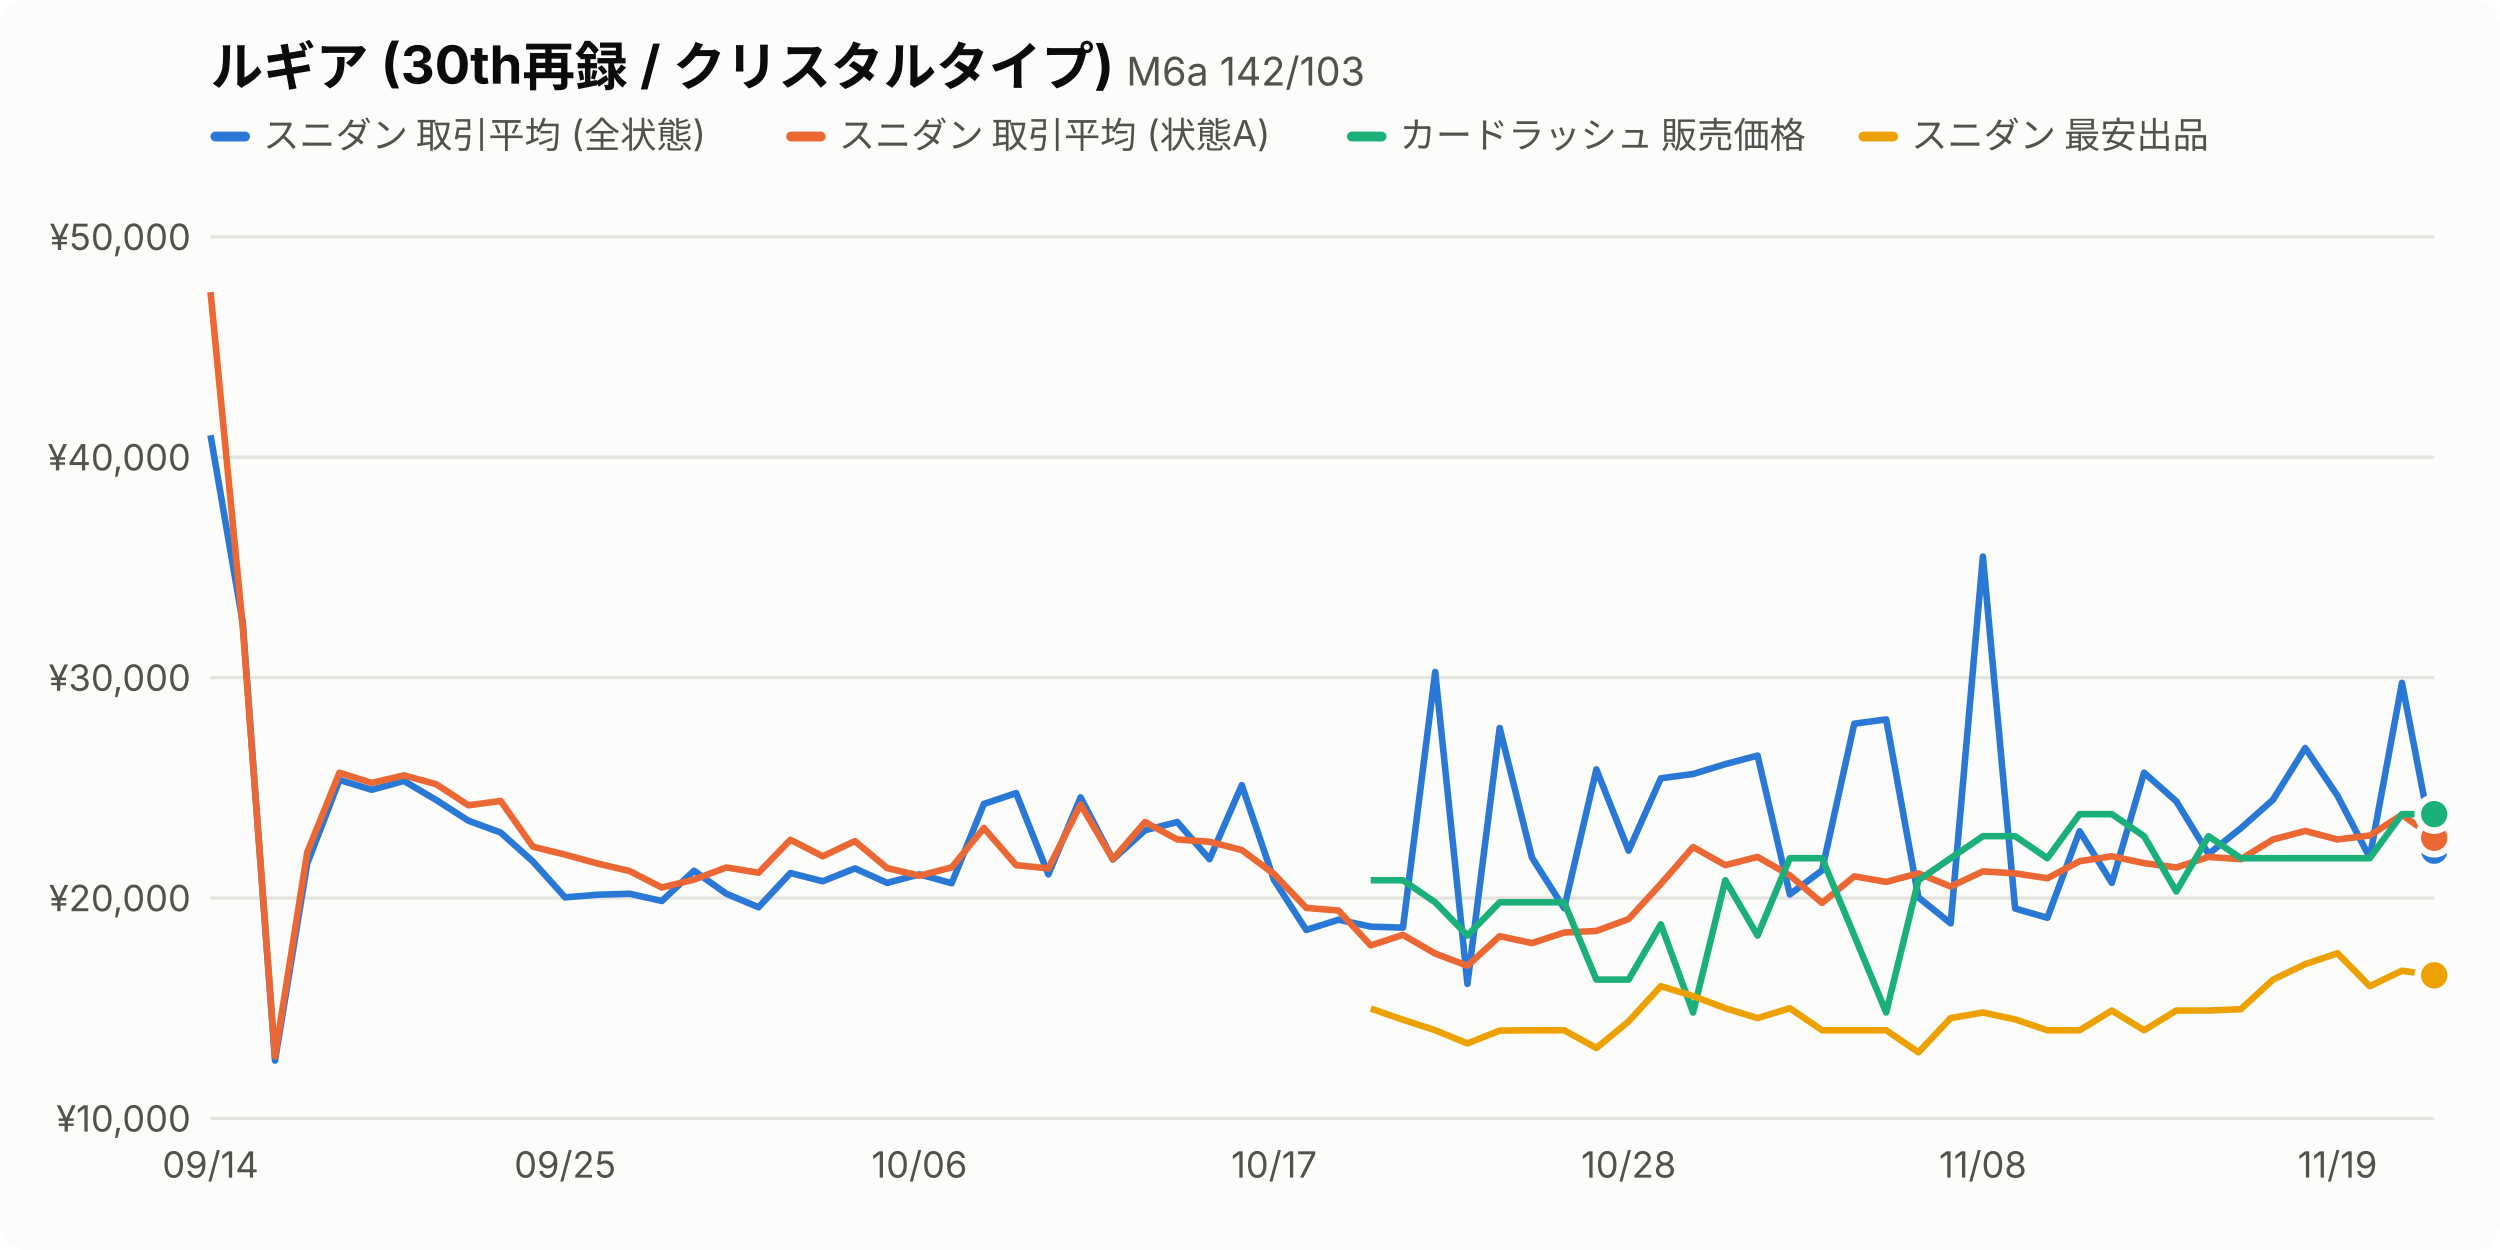
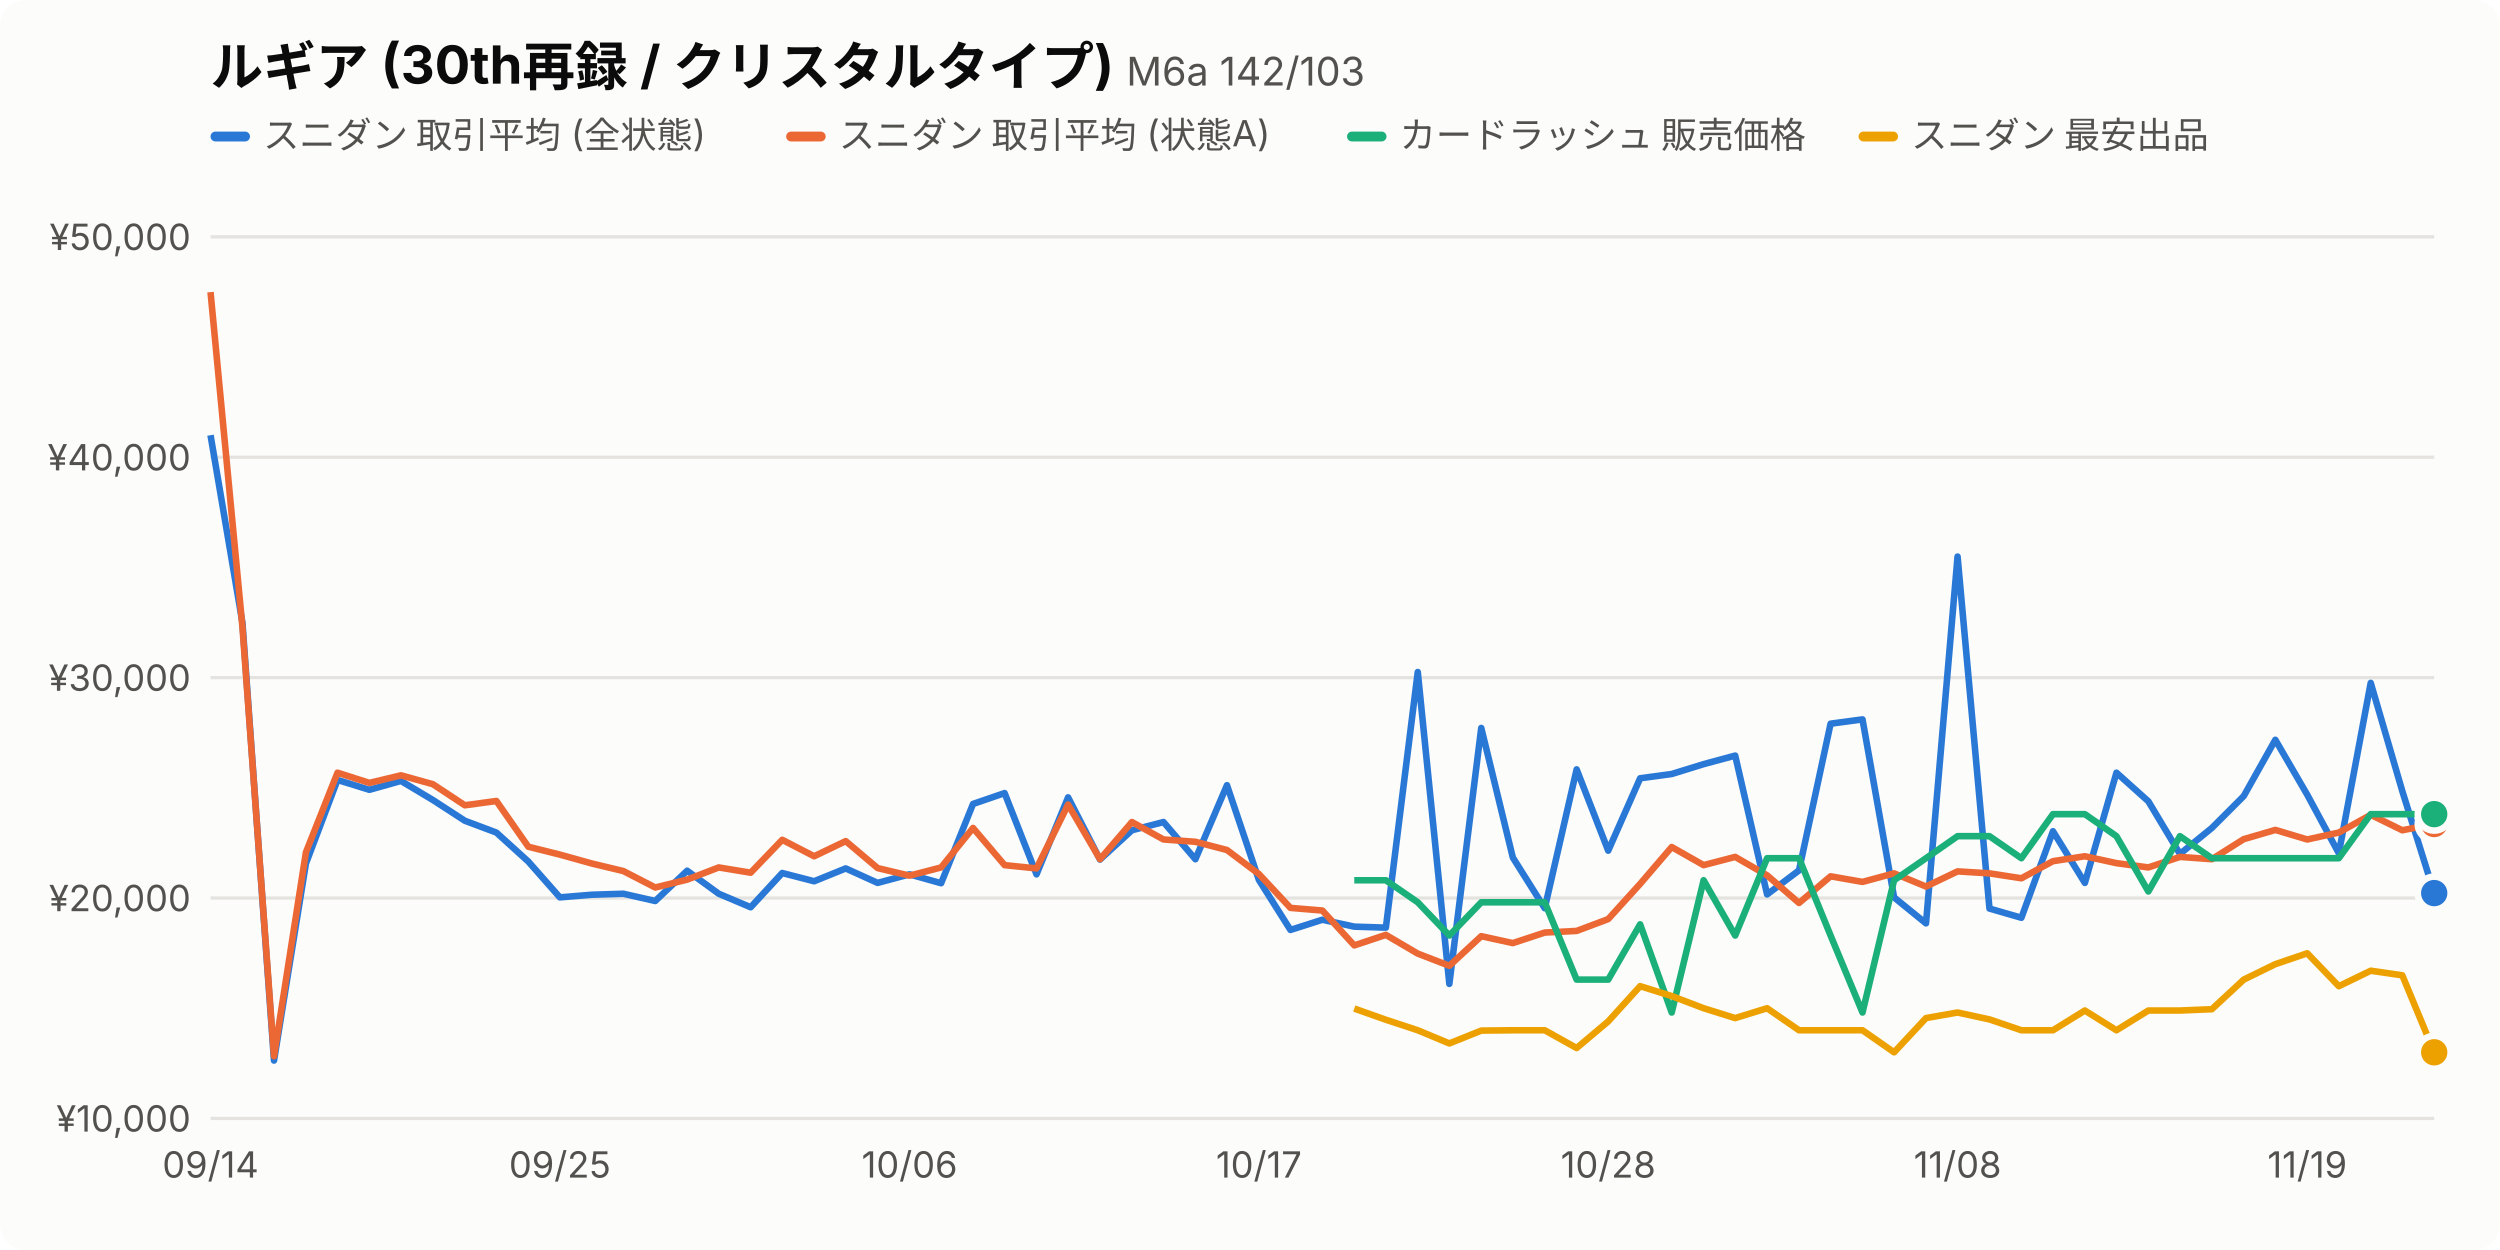
<svg xmlns="http://www.w3.org/2000/svg" viewBox="0 0 760 380" width="760" height="380" font-family="-apple-system,BlinkMacSystemFont,'Hiragino Sans','Noto Sans JP',sans-serif">
  <style>.bg{fill:#fcfcfb}.t1{fill:#0b0b0b}.t2{fill:#52514e}.grid{stroke:#e4e3df}.s0{stroke:#2a78d6}.f0{fill:#2a78d6}.s1{stroke:#eb6834}.f1{fill:#eb6834}.s2{stroke:#1baf7a}.f2{fill:#1baf7a}.s3{stroke:#eda100}.f3{fill:#eda100}.dot{stroke:#fcfcfb}@media (prefers-color-scheme:dark){.bg{fill:#1a1a19}.t1{fill:#f0efec}.t2{fill:#c3c2b7}.grid{stroke:#3a3a37}.s0{stroke:#3987e5}.f0{fill:#3987e5}.s1{stroke:#d95926}.f1{fill:#d95926}.s2{stroke:#199e70}.f2{fill:#199e70}.s3{stroke:#c98500}.f3{fill:#c98500}.dot{stroke:#1a1a19}}</style>
  <rect class="bg" width="760" height="380" rx="8" />
  <text class="t1" x="64" y="26" font-size="16" font-weight="700">ルギア (30th再録 / クリスタルタイプ) <tspan class="t2" font-size="12" font-weight="400">M6a 142/103</tspan>
  </text>
  <rect class="f0" x="64" y="40" width="12" height="3" rx="1.5" />
  <text class="t2" x="80" y="45" font-size="11">スニダン 取引平均 (全状態)</text>
  <rect class="f1" x="239.0" y="40" width="12" height="3" rx="1.5" />
  <text class="t2" x="255.0" y="45" font-size="11">スニダン 取引平均 (状態A)</text>
  <rect class="f2" x="409.5" y="40" width="12" height="3" rx="1.5" />
  <text class="t2" x="425.5" y="45" font-size="11">カードラッシュ 販売価格</text>
  <rect class="f3" x="565.0" y="40" width="12" height="3" rx="1.5" />
  <text class="t2" x="581.0" y="45" font-size="11">スニダン 最安出品</text>
  <line class="grid" x1="64" x2="740" y1="340.0" y2="340.0" />
  <text class="t2" x="58" y="344.0" font-size="11" text-anchor="end">¥10,000</text>
  <line class="grid" x1="64" x2="740" y1="273.0" y2="273.0" />
  <text class="t2" x="58" y="277.0" font-size="11" text-anchor="end">¥20,000</text>
  <line class="grid" x1="64" x2="740" y1="206.0" y2="206.0" />
  <text class="t2" x="58" y="210.0" font-size="11" text-anchor="end">¥30,000</text>
  <line class="grid" x1="64" x2="740" y1="139.0" y2="139.0" />
  <text class="t2" x="58" y="143.0" font-size="11" text-anchor="end">¥40,000</text>
  <line class="grid" x1="64" x2="740" y1="72.0" y2="72.0" />
  <text class="t2" x="58" y="76.0" font-size="11" text-anchor="end">¥50,000</text>
  <text class="t2" x="64.0" y="358" font-size="11" text-anchor="middle">09/14</text>
-   <text class="t2" x="171.8" y="358" font-size="11" text-anchor="middle">09/25</text>
-   <text class="t2" x="279.5" y="358" font-size="11" text-anchor="middle">10/06</text>
-   <text class="t2" x="387.3" y="358" font-size="11" text-anchor="middle">10/17</text>
-   <text class="t2" x="495.1" y="358" font-size="11" text-anchor="middle">10/28</text>
-   <text class="t2" x="602.8" y="358" font-size="11" text-anchor="middle">11/08</text>
-   <text class="t2" x="710.6" y="358" font-size="11" text-anchor="middle">11/19</text>
-   <path class="s0" fill="none" d="M64.0,132.3 L73.8,189.3 L83.6,322.4 L93.4,262.5 L103.2,237.1 L113.0,240.1 L122.8,237.4 L132.6,243.2 L142.4,249.5 L152.2,253.1 L162.0,261.9 L171.8,272.8 L181.6,272.0 L191.4,271.7 L201.2,273.9 L211.0,264.7 L220.8,271.7 L230.6,275.8 L240.3,265.4 L250.1,267.9 L259.9,264.0 L269.7,268.4 L279.5,265.8 L289.3,268.5 L299.1,244.4 L308.9,241.1 L318.7,265.8 L328.5,242.4 L338.3,261.3 L348.1,252.4 L357.9,249.9 L367.7,261.2 L377.5,238.7 L387.3,267.5 L397.1,282.7 L406.9,279.6 L416.7,281.7 L426.5,282.0 L436.3,204.3 L446.1,299.1 L455.9,221.3 L465.7,260.7 L475.5,276.1 L485.3,233.9 L495.1,258.6 L504.9,236.6 L514.7,235.3 L524.5,232.3 L534.3,229.7 L544.1,271.9 L553.9,264.6 L563.7,220.0 L573.4,218.7 L583.2,272.8 L593.0,280.7 L602.8,169.2 L612.6,276.2 L622.4,279.0 L632.2,252.7 L642.0,268.4 L651.8,234.9 L661.6,243.6 L671.4,259.6 L681.2,251.8 L691.0,243.1 L700.8,227.4 L710.6,241.9 L720.4,260.7 L730.2,207.6 L740.0,258.6" stroke-width="2" stroke-linejoin="round" />
-   <circle class="f0 dot" cx="740.0" cy="258.6" r="5" stroke-width="2" />
-   <path class="s1" fill="none" d="M64.0,88.8 L73.8,190.6 L83.6,321.1 L93.4,259.1 L103.2,234.9 L113.0,238.0 L122.8,235.7 L132.6,238.4 L142.4,244.8 L152.2,243.5 L162.0,257.4 L171.8,259.8 L181.6,262.5 L191.4,264.8 L201.2,269.8 L211.0,267.4 L220.8,263.7 L230.6,265.3 L240.3,255.3 L250.1,260.3 L259.9,255.7 L269.7,263.9 L279.5,266.2 L289.3,263.7 L299.1,251.7 L308.9,263.0 L318.7,264.0 L328.5,244.6 L338.3,261.2 L348.1,249.9 L357.9,255.2 L367.7,255.9 L377.5,258.4 L387.3,265.7 L397.1,276.0 L406.9,276.8 L416.7,287.4 L426.5,284.2 L436.3,289.9 L446.1,293.6 L455.9,284.6 L465.7,286.7 L475.5,283.5 L485.3,283.0 L495.1,279.4 L504.9,268.7 L514.7,257.5 L524.5,263.0 L534.3,260.5 L544.1,266.1 L553.9,274.5 L563.7,266.4 L573.4,268.1 L583.2,265.5 L593.0,269.5 L602.8,264.9 L612.6,265.5 L622.4,267.0 L632.2,261.8 L642.0,260.3 L651.8,262.4 L661.6,263.7 L671.4,260.5 L681.2,261.2 L691.0,255.2 L700.8,252.6 L710.6,255.2 L720.4,254.0 L730.2,247.7 L740.0,254.7" stroke-width="2" stroke-linejoin="round" />
-   <circle class="f1 dot" cx="740.0" cy="254.7" r="5" stroke-width="2" />
-   <path class="s2" fill="none" d="M416.7,267.6 L426.5,267.6 L436.3,274.3 L446.1,284.4 L455.9,274.3 L465.7,274.3 L475.5,274.3 L485.3,297.8 L495.1,297.8 L504.9,281.0 L514.7,307.8 L524.5,267.6 L534.3,284.4 L544.1,260.9 L553.9,260.9 L563.7,284.4 L573.4,307.8 L583.2,267.6 L593.0,260.9 L602.8,254.2 L612.6,254.2 L622.4,260.9 L632.2,247.5 L642.0,247.5 L651.8,254.2 L661.6,271.0 L671.4,254.2 L681.2,260.9 L691.0,260.9 L700.8,260.9 L710.6,260.9 L720.4,260.9 L730.2,247.5 L740.0,247.5" stroke-width="2" stroke-linejoin="round" />
+   <text class="t2" x="170.2" y="358" font-size="11" text-anchor="middle">09/25</text>
+   <text class="t2" x="276.5" y="358" font-size="11" text-anchor="middle">10/06</text>
+   <text class="t2" x="382.7" y="358" font-size="11" text-anchor="middle">10/17</text>
+   <text class="t2" x="488.9" y="358" font-size="11" text-anchor="middle">10/28</text>
+   <text class="t2" x="595.1" y="358" font-size="11" text-anchor="middle">11/08</text>
+   <text class="t2" x="701.4" y="358" font-size="11" text-anchor="middle">11/19</text>
+   <path class="s0" fill="none" d="M64.0,132.3 L73.7,189.3 L83.3,322.4 L93.0,262.5 L102.6,237.1 L112.3,240.1 L121.9,237.4 L131.6,243.2 L141.3,249.5 L150.9,253.1 L160.6,261.9 L170.2,272.8 L179.9,272.0 L189.5,271.7 L199.2,273.9 L208.9,264.7 L218.5,271.7 L228.2,275.8 L237.8,265.4 L247.5,267.9 L257.1,264.0 L266.8,268.4 L276.5,265.8 L286.1,268.5 L295.8,244.4 L305.4,241.1 L315.1,265.8 L324.7,242.4 L334.4,261.3 L344.1,252.4 L353.7,249.9 L363.4,261.2 L373.0,238.7 L382.7,267.5 L392.3,282.7 L402.0,279.6 L411.7,281.7 L421.3,282.0 L431.0,204.3 L440.6,299.1 L450.3,221.3 L459.9,260.7 L469.6,276.1 L479.3,233.9 L488.9,258.6 L498.6,236.6 L508.2,235.3 L517.9,232.3 L527.5,229.7 L537.2,271.9 L546.9,264.6 L556.5,220.0 L566.2,218.7 L575.8,272.8 L585.5,280.7 L595.1,169.2 L604.8,276.2 L614.5,279.0 L624.1,252.7 L633.8,268.4 L643.4,234.9 L653.1,243.6 L662.7,259.6 L672.4,251.7 L682.1,242.0 L691.7,224.9 L701.4,241.6 L711.0,259.4 L720.7,207.6 L730.3,240.5 L740.0,271.5" stroke-width="2" stroke-linejoin="round" />
+   <circle class="f0 dot" cx="740.0" cy="271.5" r="5" stroke-width="2" />
+   <path class="s1" fill="none" d="M64.0,88.8 L73.7,190.6 L83.3,321.1 L93.0,259.1 L102.6,234.9 L112.3,238.0 L121.9,235.7 L131.6,238.4 L141.3,244.8 L150.9,243.5 L160.6,257.4 L170.2,259.8 L179.9,262.5 L189.5,264.8 L199.2,269.8 L208.9,267.4 L218.5,263.7 L228.2,265.3 L237.8,255.3 L247.5,260.3 L257.1,255.7 L266.8,263.9 L276.5,266.2 L286.1,263.7 L295.8,251.7 L305.4,263.0 L315.1,264.0 L324.7,244.6 L334.4,261.2 L344.1,249.9 L353.7,255.2 L363.4,255.9 L373.0,258.4 L382.7,265.7 L392.3,276.0 L402.0,276.8 L411.7,287.4 L421.3,284.2 L431.0,289.9 L440.6,293.6 L450.3,284.6 L459.9,286.7 L469.6,283.5 L479.3,283.0 L488.9,279.4 L498.6,268.7 L508.2,257.5 L517.9,263.0 L527.5,260.5 L537.2,266.1 L546.9,274.5 L556.5,266.4 L566.2,268.1 L575.8,265.5 L585.5,269.5 L595.1,264.9 L604.8,265.5 L614.5,267.0 L624.1,261.8 L633.8,260.3 L643.4,262.4 L653.1,263.7 L662.7,260.5 L672.4,261.2 L682.1,255.1 L691.7,252.3 L701.4,255.2 L711.0,253.1 L720.7,247.7 L730.3,252.4 L740.0,250.5" stroke-width="2" stroke-linejoin="round" />
+   <circle class="f1 dot" cx="740.0" cy="250.5" r="5" stroke-width="2" />
+   <path class="s2" fill="none" d="M411.7,267.6 L421.3,267.6 L431.0,274.3 L440.6,284.4 L450.3,274.3 L459.9,274.3 L469.6,274.3 L479.3,297.8 L488.9,297.8 L498.6,281.0 L508.2,307.8 L517.9,267.6 L527.5,284.4 L537.2,260.9 L546.9,260.9 L556.5,284.4 L566.2,307.8 L575.8,267.6 L585.5,260.9 L595.1,254.2 L604.8,254.2 L614.5,260.9 L624.1,247.5 L633.8,247.5 L643.4,254.2 L653.1,271.0 L662.7,254.2 L672.4,260.9 L682.1,260.9 L691.7,260.9 L701.4,260.9 L711.0,260.9 L720.7,247.5 L730.3,247.5 L740.0,247.5" stroke-width="2" stroke-linejoin="round" />
  <circle class="f2 dot" cx="740.0" cy="247.5" r="5" stroke-width="2" />
-   <path class="s3" fill="none" d="M416.7,306.6 L426.5,310.0 L436.3,313.2 L446.1,317.2 L455.9,313.3 L465.7,313.2 L475.5,313.2 L485.3,318.6 L495.1,310.5 L504.9,299.8 L514.7,302.8 L524.5,306.5 L534.3,309.5 L544.1,306.5 L553.9,313.2 L563.7,313.2 L573.4,313.2 L583.2,319.9 L593.0,309.5 L602.8,307.8 L612.6,309.9 L622.4,313.2 L632.2,313.2 L642.0,307.2 L651.8,313.2 L661.6,307.2 L671.4,307.2 L681.2,306.8 L691.0,297.8 L700.8,293.1 L710.6,289.8 L720.4,299.8 L730.2,295.1 L740.0,296.5" stroke-width="2" stroke-linejoin="round" />
-   <circle class="f3 dot" cx="740.0" cy="296.5" r="5" stroke-width="2" />
+   <path class="s3" fill="none" d="M411.7,306.6 L421.3,310.0 L431.0,313.2 L440.6,317.2 L450.3,313.3 L459.9,313.2 L469.6,313.2 L479.3,318.6 L488.9,310.5 L498.6,299.8 L508.2,302.8 L517.9,306.5 L527.5,309.5 L537.2,306.5 L546.9,313.2 L556.5,313.2 L566.2,313.2 L575.8,319.9 L585.5,309.5 L595.1,307.8 L604.8,309.9 L614.5,313.2 L624.1,313.2 L633.8,307.2 L643.4,313.2 L653.1,307.2 L662.7,307.2 L672.4,306.8 L682.1,297.8 L691.7,293.1 L701.4,289.8 L711.0,299.8 L720.7,295.1 L730.3,296.5 L740.0,319.9" stroke-width="2" stroke-linejoin="round" />
+   <circle class="f3 dot" cx="740.0" cy="319.9" r="5" stroke-width="2" />
</svg>
